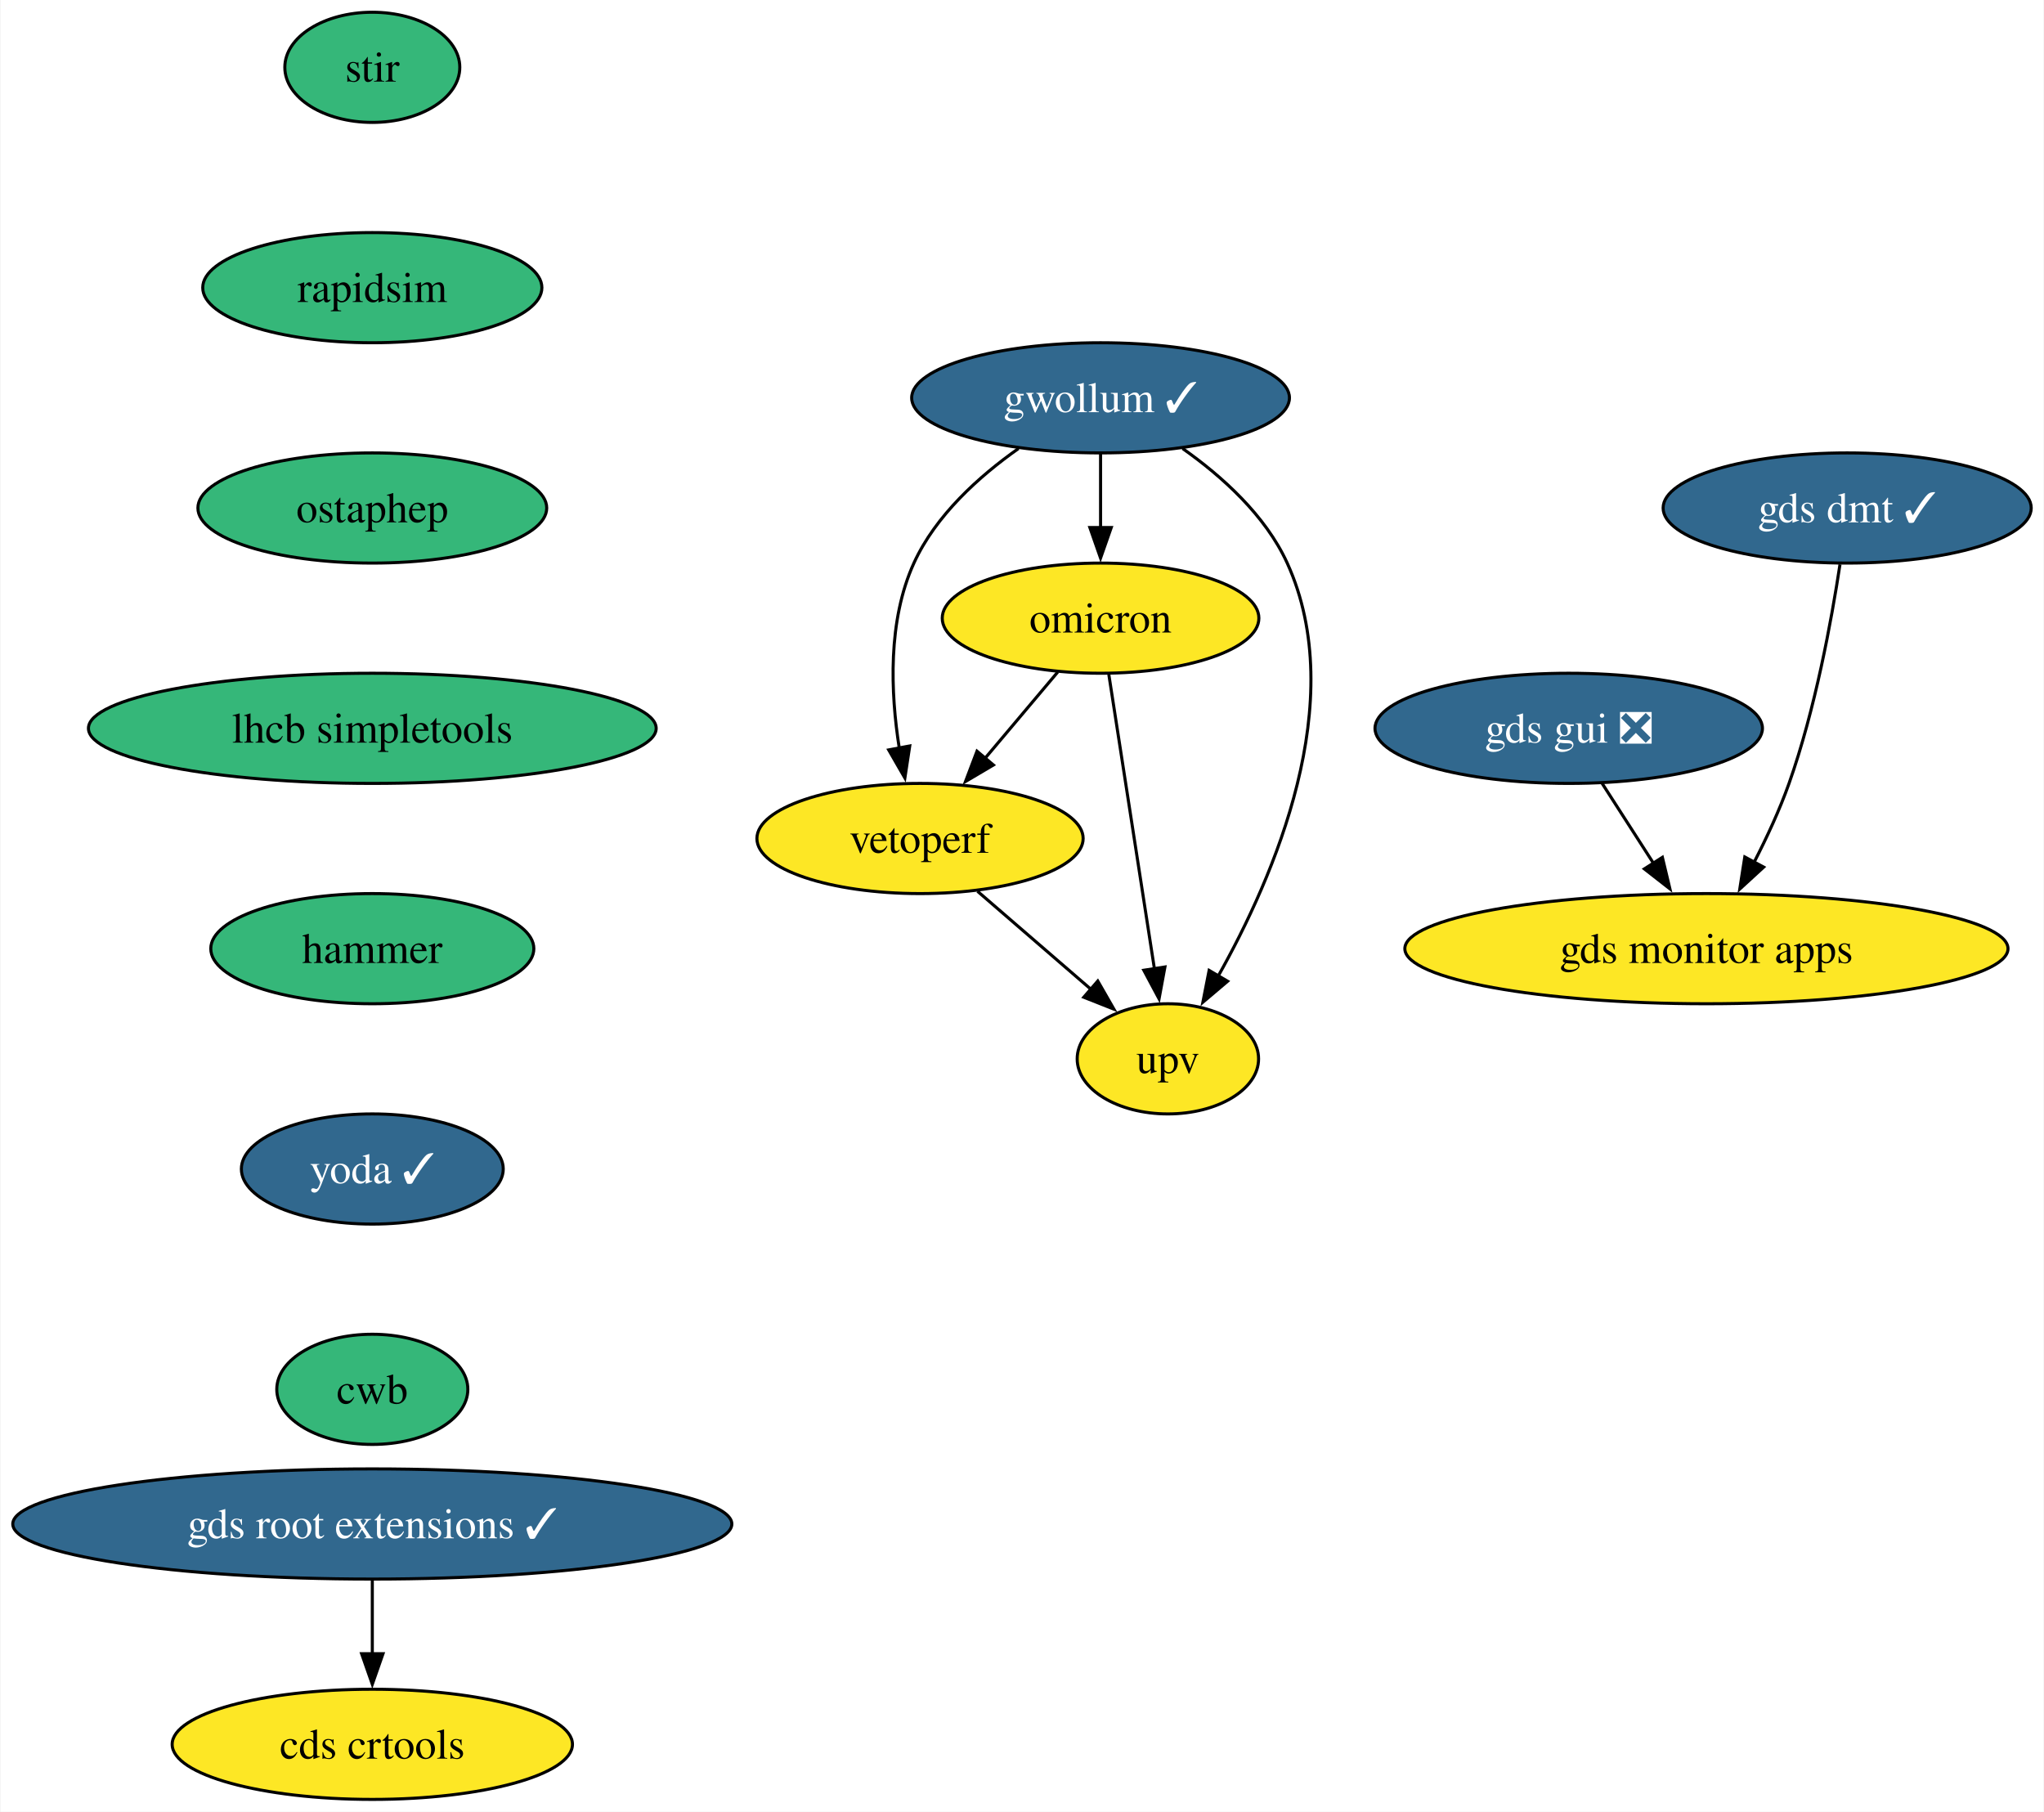
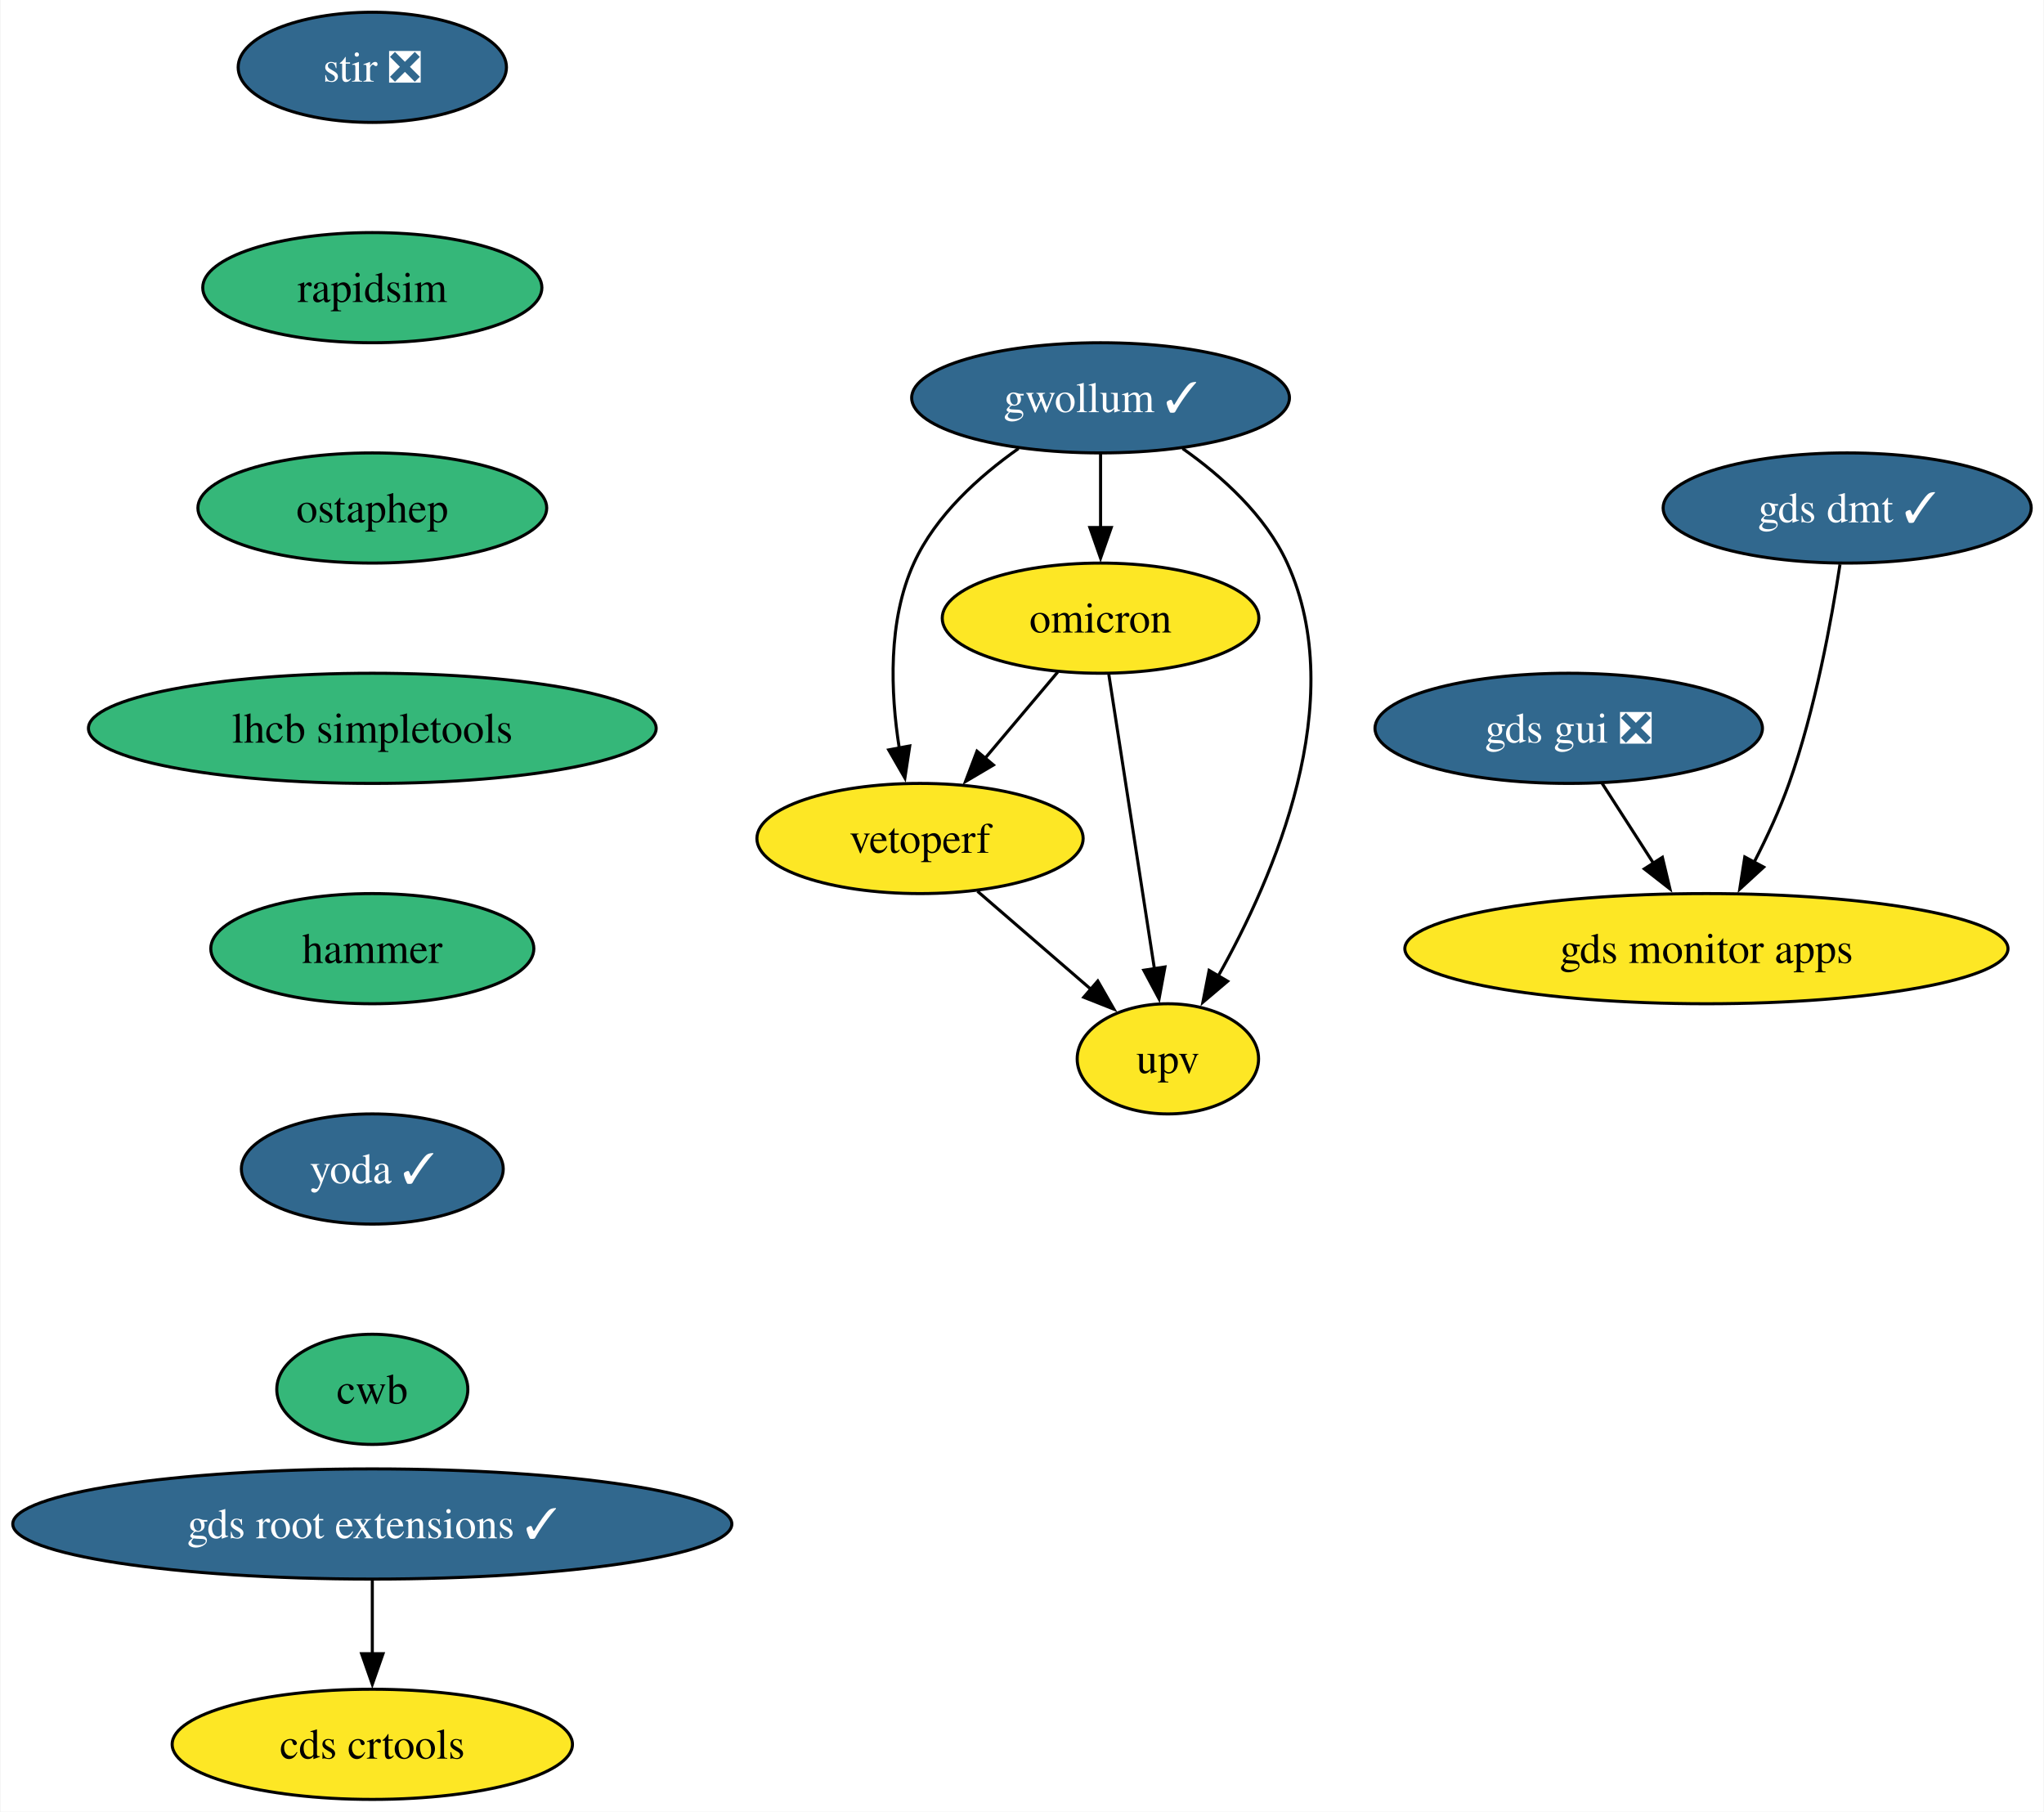
<svg xmlns="http://www.w3.org/2000/svg" xmlns:xlink="http://www.w3.org/1999/xlink" width="668pt" height="592pt" viewBox="0.00 0.00 667.65 592.00">
  <g id="graph0" class="graph" transform="scale(1 1) rotate(0) translate(4 588)">
    <polygon fill="white" stroke="none" points="-4,4 -4,-588 663.65,-588 663.65,4 -4,4" />
    <g id="node1" class="node">
      <g id="a_node1">
-         <a xlink:href="https://github.com/conda-forge/stir-feedstock" xlink:title="stir">
-           <ellipse fill="#35b779" stroke="black" cx="117.5" cy="-566" rx="28.59" ry="18" />
-           <text text-anchor="middle" x="117.5" y="-561.33" font-family="Times,serif" font-size="14.00">stir</text>
+         <a xlink:href="https://github.com/conda-forge/stir-feedstock/pull/110" xlink:title="stir ❎">
+           <ellipse fill="#31688e" stroke="black" cx="117.5" cy="-566" rx="43.84" ry="18" />
+           <text text-anchor="middle" x="117.5" y="-561.33" font-family="Times,serif" font-size="14.00" fill="white">stir ❎</text>
        </a>
      </g>
    </g>
    <g id="node2" class="node">
      <g id="a_node2">
        <a xlink:href="https://github.com/conda-forge/rapidsim-feedstock" xlink:title="rapidsim">
          <ellipse fill="#35b779" stroke="black" cx="117.5" cy="-494" rx="55.42" ry="18" />
          <text text-anchor="middle" x="117.5" y="-489.32" font-family="Times,serif" font-size="14.00">rapidsim</text>
        </a>
      </g>
    </g>
    <g id="node3" class="node">
      <g id="a_node3">
        <a xlink:href="https://github.com/conda-forge/ostaphep-feedstock" xlink:title="ostaphep">
          <ellipse fill="#35b779" stroke="black" cx="117.5" cy="-422" rx="57" ry="18" />
          <text text-anchor="middle" x="117.5" y="-417.32" font-family="Times,serif" font-size="14.00">ostaphep</text>
        </a>
      </g>
    </g>
    <g id="node4" class="node">
      <g id="a_node4">
        <a xlink:href="https://github.com/conda-forge/lhcb-simpletools-feedstock" xlink:title="lhcb simpletools">
          <ellipse fill="#35b779" stroke="black" cx="117.5" cy="-350" rx="92.77" ry="18" />
          <text text-anchor="middle" x="117.5" y="-345.32" font-family="Times,serif" font-size="14.00">lhcb simpletools</text>
        </a>
      </g>
    </g>
    <g id="node5" class="node">
      <g id="a_node5">
        <a xlink:href="https://github.com/conda-forge/hammer-feedstock" xlink:title="hammer">
          <ellipse fill="#35b779" stroke="black" cx="117.5" cy="-278" rx="52.79" ry="18" />
          <text text-anchor="middle" x="117.5" y="-273.32" font-family="Times,serif" font-size="14.00">hammer</text>
        </a>
      </g>
    </g>
    <g id="node10" class="node">
      <g id="a_node10">
        <a xlink:href="https://github.com/conda-forge/yoda-feedstock/pull/38" xlink:title="yoda ✓">
          <ellipse fill="#31688e" stroke="black" cx="117.5" cy="-206" rx="42.79" ry="18" />
          <text text-anchor="middle" x="117.5" y="-201.33" font-family="Times,serif" font-size="14.00" fill="white">yoda ✓</text>
        </a>
      </g>
    </g>
    <g id="node6" class="node">
      <g id="a_node6">
        <a xlink:href="https://github.com/conda-forge/gwollum-feedstock/pull/55" xlink:title="gwollum ✓">
          <ellipse fill="#31688e" stroke="black" cx="355.5" cy="-458" rx="61.73" ry="18" />
          <text text-anchor="middle" x="355.5" y="-453.32" font-family="Times,serif" font-size="14.00" fill="white">gwollum ✓</text>
        </a>
      </g>
    </g>
    <g id="node7" class="node">
      <g id="a_node7">
        <a xlink:href="https://github.com/conda-forge/omicron-feedstock" xlink:title="omicron">
          <ellipse fill="#fde725" stroke="black" cx="355.5" cy="-386" rx="51.74" ry="18" />
          <text text-anchor="middle" x="355.5" y="-381.32" font-family="Times,serif" font-size="14.00">omicron</text>
        </a>
      </g>
    </g>
    <g id="edge5" class="edge">
      <path fill="none" stroke="black" d="M355.5,-439.7C355.5,-432.41 355.5,-423.73 355.5,-415.54" />
      <polygon fill="black" stroke="black" points="359,-415.62 355.5,-405.62 352,-415.62 359,-415.62" />
    </g>
    <g id="node8" class="node">
      <g id="a_node8">
        <a xlink:href="https://github.com/conda-forge/vetoperf-feedstock" xlink:title="vetoperf">
          <ellipse fill="#fde725" stroke="black" cx="296.5" cy="-314" rx="53.31" ry="18" />
          <text text-anchor="middle" x="296.5" y="-309.32" font-family="Times,serif" font-size="14.00">vetoperf</text>
        </a>
      </g>
    </g>
    <g id="edge6" class="edge">
      <path fill="none" stroke="black" d="M328.69,-441.44C315.78,-432.34 301.6,-419.57 294.5,-404 285.91,-385.17 286.86,-361.69 289.71,-343.58" />
      <polygon fill="black" stroke="black" points="293.14,-344.25 291.55,-333.77 286.26,-342.95 293.14,-344.25" />
    </g>
    <g id="node9" class="node">
      <g id="a_node9">
        <a xlink:href="https://github.com/conda-forge/upv-feedstock" xlink:title="upv">
          <ellipse fill="#fde725" stroke="black" cx="377.5" cy="-242" rx="29.64" ry="18" />
          <text text-anchor="middle" x="377.5" y="-237.32" font-family="Times,serif" font-size="14.00">upv</text>
        </a>
      </g>
    </g>
    <g id="edge7" class="edge">
      <path fill="none" stroke="black" d="M382.31,-441.44C395.21,-432.34 409.4,-419.57 416.5,-404 437.06,-358.9 412.26,-301.55 393.86,-268.89" />
      <polygon fill="black" stroke="black" points="397.02,-267.36 388.94,-260.51 390.98,-270.9 397.02,-267.36" />
    </g>
    <g id="edge8" class="edge">
      <path fill="none" stroke="black" d="M341.52,-368.41C334.39,-359.95 325.57,-349.49 317.64,-340.08" />
      <polygon fill="black" stroke="black" points="320.48,-338.02 311.36,-332.63 315.12,-342.53 320.48,-338.02" />
    </g>
    <g id="edge9" class="edge">
      <path fill="none" stroke="black" d="M358.2,-367.59C361.91,-343.61 368.64,-300.14 373.1,-271.42" />
      <polygon fill="black" stroke="black" points="376.54,-272.02 374.62,-261.61 369.63,-270.95 376.54,-272.02" />
    </g>
    <g id="edge10" class="edge">
      <path fill="none" stroke="black" d="M315.28,-296.76C326.31,-287.24 340.38,-275.08 352.35,-264.73" />
      <polygon fill="black" stroke="black" points="354.59,-267.43 359.86,-258.24 350.01,-262.13 354.59,-267.43" />
    </g>
    <g id="node11" class="node">
      <g id="a_node11">
        <a xlink:href="https://github.com/conda-forge/cwb-feedstock" xlink:title="cwb">
          <ellipse fill="#35b779" stroke="black" cx="117.5" cy="-134" rx="31.22" ry="18" />
          <text text-anchor="middle" x="117.5" y="-129.32" font-family="Times,serif" font-size="14.00">cwb</text>
        </a>
      </g>
    </g>
    <g id="node12" class="node">
      <g id="a_node12">
        <a xlink:href="https://github.com/conda-forge/gds-root-extensions-feedstock/pull/30" xlink:title="gds root extensions ✓">
          <ellipse fill="#31688e" stroke="black" cx="117.5" cy="-90" rx="117.5" ry="18" />
          <text text-anchor="middle" x="117.5" y="-85.33" font-family="Times,serif" font-size="14.00" fill="white">gds root extensions ✓</text>
        </a>
      </g>
    </g>
    <g id="node13" class="node">
      <g id="a_node13">
        <a xlink:href="https://github.com/conda-forge/cds-crtools-feedstock" xlink:title="cds crtools">
          <ellipse fill="#fde725" stroke="black" cx="117.5" cy="-18" rx="65.41" ry="18" />
          <text text-anchor="middle" x="117.5" y="-13.32" font-family="Times,serif" font-size="14.00">cds crtools</text>
        </a>
      </g>
    </g>
    <g id="edge13" class="edge">
      <path fill="none" stroke="black" d="M117.5,-71.7C117.5,-64.41 117.5,-55.73 117.5,-47.54" />
      <polygon fill="black" stroke="black" points="121,-47.62 117.5,-37.62 114,-47.62 121,-47.62" />
    </g>
    <g id="node14" class="node">
      <g id="a_node14">
        <a xlink:href="https://github.com/conda-forge/gds-gui-feedstock/pull/21" xlink:title="gds gui ❎">
          <ellipse fill="#31688e" stroke="black" cx="508.5" cy="-350" rx="63.31" ry="18" />
          <text text-anchor="middle" x="508.5" y="-345.32" font-family="Times,serif" font-size="14.00" fill="white">gds gui ❎</text>
        </a>
      </g>
    </g>
    <g id="node15" class="node">
      <g id="a_node15">
        <a xlink:href="https://github.com/conda-forge/gds-monitor-apps-feedstock" xlink:title="gds monitor apps">
          <ellipse fill="#fde725" stroke="black" cx="553.5" cy="-278" rx="98.56" ry="18" />
          <text text-anchor="middle" x="553.5" y="-273.32" font-family="Times,serif" font-size="14.00">gds monitor apps</text>
        </a>
      </g>
    </g>
    <g id="edge14" class="edge">
      <path fill="none" stroke="black" d="M519.39,-332.05C524.46,-324.18 530.6,-314.62 536.27,-305.79" />
      <polygon fill="black" stroke="black" points="539.11,-307.85 541.57,-297.55 533.22,-304.07 539.11,-307.85" />
    </g>
    <g id="node16" class="node">
      <g id="a_node16">
        <a xlink:href="https://github.com/conda-forge/gds-dmt-feedstock/pull/2" xlink:title="gds dmt ✓">
          <ellipse fill="#31688e" stroke="black" cx="599.5" cy="-422" rx="60.15" ry="18" />
          <text text-anchor="middle" x="599.5" y="-417.32" font-family="Times,serif" font-size="14.00" fill="white">gds dmt ✓</text>
        </a>
      </g>
    </g>
    <g id="edge15" class="edge">
      <path fill="none" stroke="black" d="M597.15,-403.57C594.39,-385.36 589.05,-356.12 580.5,-332 577.43,-323.34 573.23,-314.29 569.06,-306.18" />
      <polygon fill="black" stroke="black" points="572.21,-304.65 564.4,-297.49 566.04,-307.96 572.21,-304.65" />
    </g>
  </g>
</svg>
